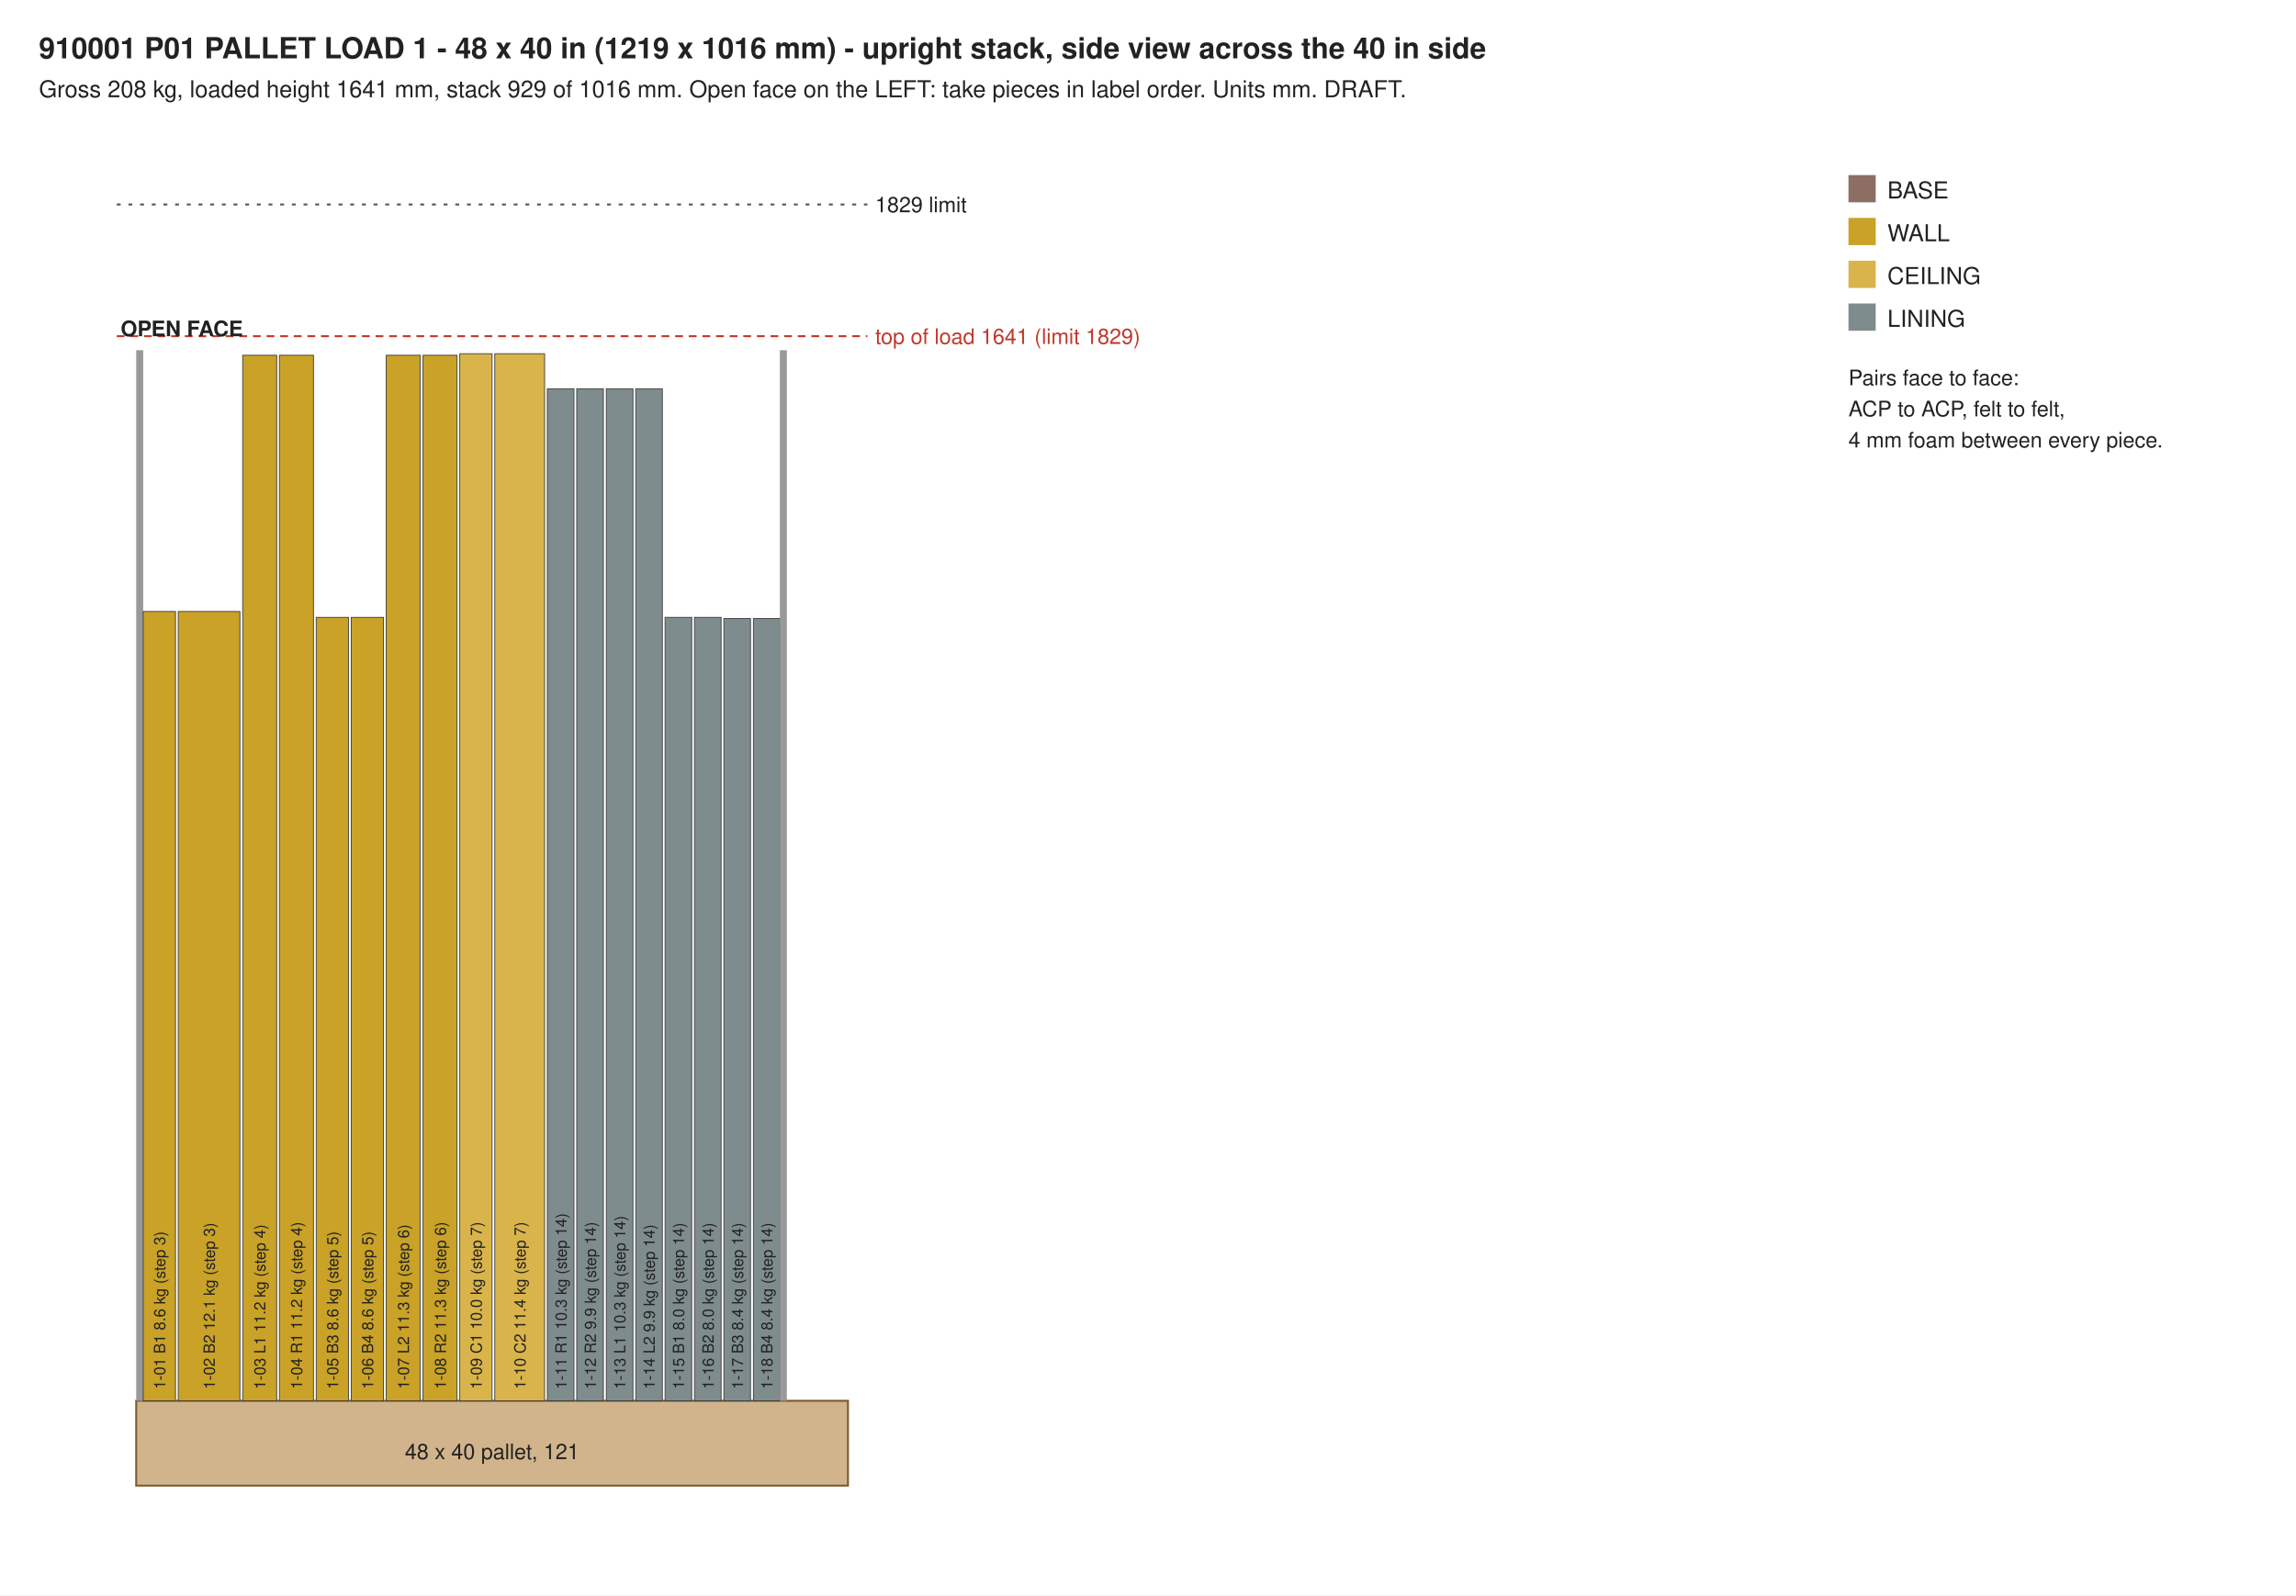
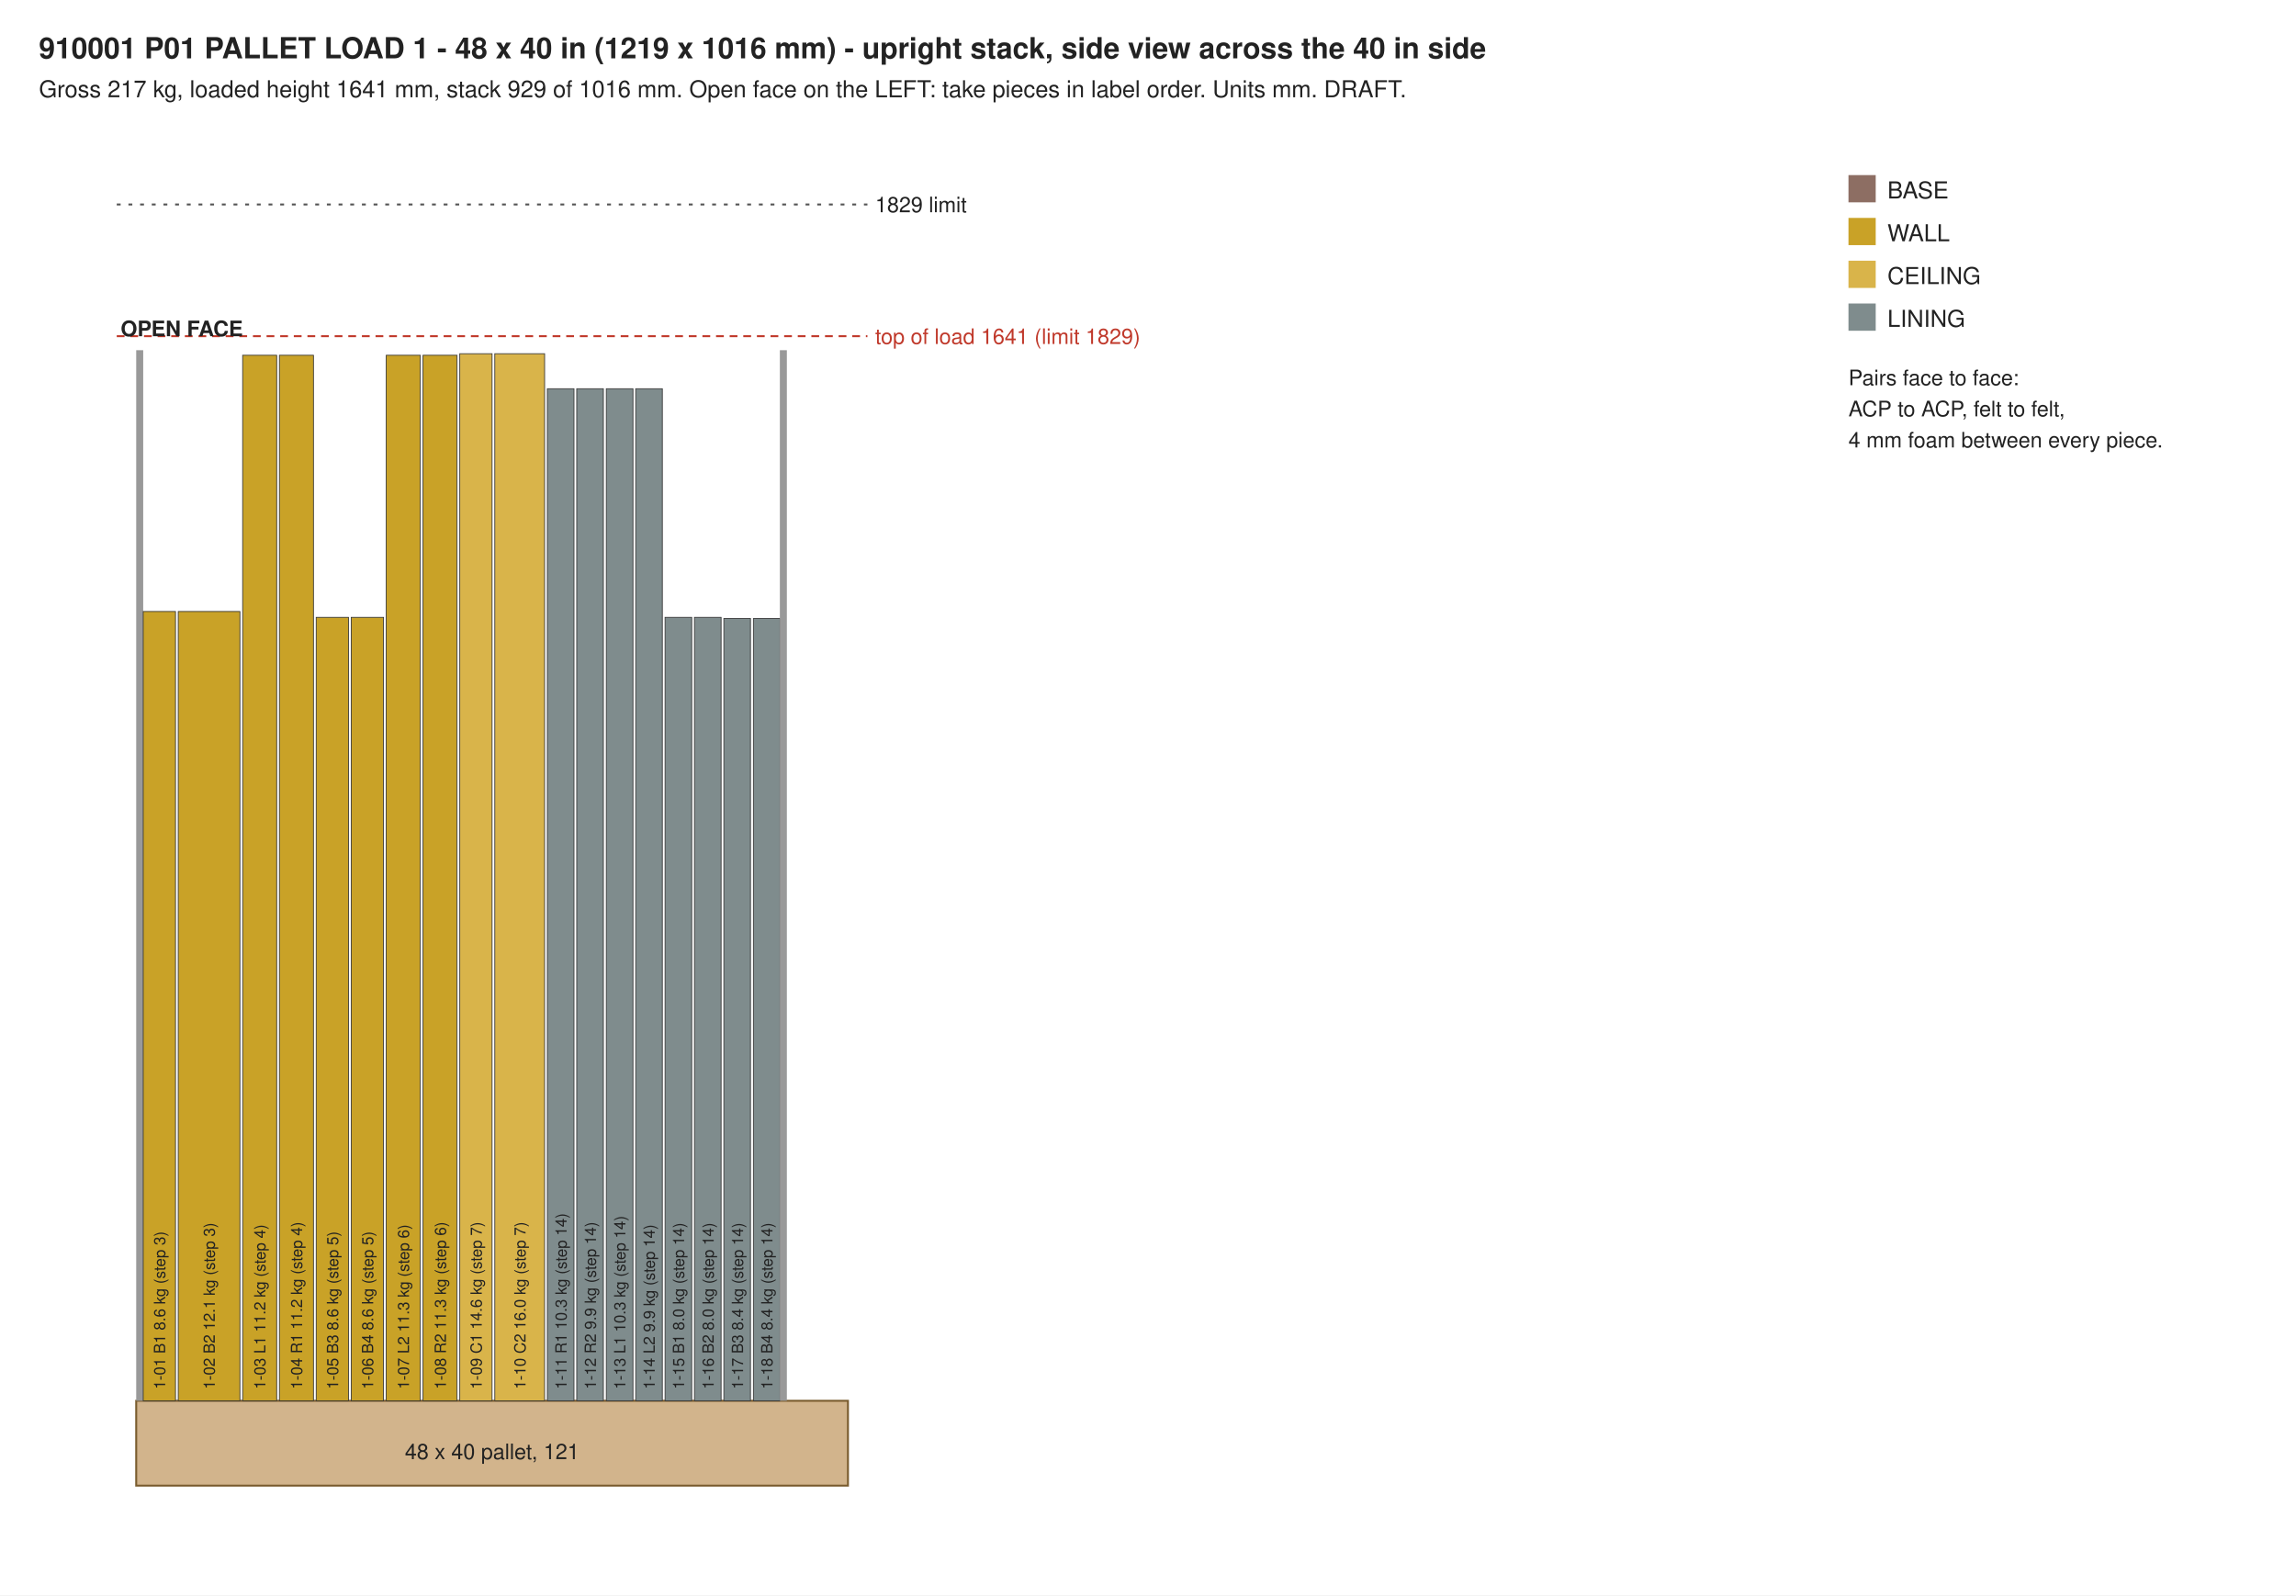
<svg xmlns="http://www.w3.org/2000/svg" width="1180" height="820" viewBox="0 0 1180 820">
  <rect width="1180" height="820" fill="#ffffff" />
  <text x="20.0" y="30.0" font-family="Helvetica, Arial, sans-serif" font-size="15" text-anchor="start" font-weight="bold" fill="#222">910001 P01  PALLET LOAD 1 - 48 x 40 in (1219 x 1016 mm) - upright stack, side view across the 40 in side</text>
-   <text x="20.0" y="50.0" font-family="Helvetica, Arial, sans-serif" font-size="12" text-anchor="start" font-weight="normal" fill="#222">Gross 208 kg, loaded height 1641 mm, stack 929 of 1016 mm. Open face on the LEFT: take pieces in label order. Units mm. DRAFT.</text>
+   <text x="20.0" y="50.0" font-family="Helvetica, Arial, sans-serif" font-size="12" text-anchor="start" font-weight="normal" fill="#222">Gross 217 kg, loaded height 1641 mm, stack 929 of 1016 mm. Open face on the LEFT: take pieces in label order. Units mm. DRAFT.</text>
  <rect x="70" y="720" width="365.8" height="43.6" fill="#d2b48c" stroke="#7a5c2e" />
  <text x="252.9" y="750.0" font-family="Helvetica, Arial, sans-serif" font-size="11" text-anchor="middle" font-weight="normal" fill="#222">48 x 40 pallet, 121</text>
  <rect x="70" y="180.0" width="3.6" height="540.0" fill="#999" />
  <rect x="73.6" y="314.3" width="16.6" height="405.7" fill="#c9a227" stroke="#333" stroke-width="0.4" />
  <g transform="translate(84.9,714.0) rotate(-90)">
    <text x="0.0" y="0.0" font-family="Helvetica, Arial, sans-serif" font-size="8" text-anchor="start" font-weight="normal" fill="#222">1-01 B1 8.6 kg (step 3)</text>
  </g>
  <rect x="91.6" y="314.3" width="31.7" height="405.7" fill="#c9a227" stroke="#333" stroke-width="0.4" />
  <g transform="translate(110.4,714.0) rotate(-90)">
    <text x="0.0" y="0.0" font-family="Helvetica, Arial, sans-serif" font-size="8" text-anchor="start" font-weight="normal" fill="#222">1-02 B2 12.1 kg (step 3)</text>
  </g>
  <rect x="124.7" y="182.6" width="17.5" height="537.4" fill="#c9a227" stroke="#333" stroke-width="0.4" />
  <g transform="translate(136.4,714.0) rotate(-90)">
    <text x="0.0" y="0.0" font-family="Helvetica, Arial, sans-serif" font-size="8" text-anchor="start" font-weight="normal" fill="#222">1-03 L1 11.2 kg (step 4)</text>
  </g>
  <rect x="143.6" y="182.6" width="17.5" height="537.4" fill="#c9a227" stroke="#333" stroke-width="0.4" />
  <g transform="translate(155.3,714.0) rotate(-90)">
    <text x="0.0" y="0.0" font-family="Helvetica, Arial, sans-serif" font-size="8" text-anchor="start" font-weight="normal" fill="#222">1-04 R1 11.2 kg (step 4)</text>
  </g>
  <rect x="162.5" y="317.3" width="16.6" height="402.7" fill="#c9a227" stroke="#333" stroke-width="0.4" />
  <g transform="translate(173.8,714.0) rotate(-90)">
    <text x="0.0" y="0.0" font-family="Helvetica, Arial, sans-serif" font-size="8" text-anchor="start" font-weight="normal" fill="#222">1-05 B3 8.6 kg (step 5)</text>
  </g>
  <rect x="180.5" y="317.3" width="16.6" height="402.7" fill="#c9a227" stroke="#333" stroke-width="0.4" />
  <g transform="translate(191.8,714.0) rotate(-90)">
    <text x="0.0" y="0.0" font-family="Helvetica, Arial, sans-serif" font-size="8" text-anchor="start" font-weight="normal" fill="#222">1-06 B4 8.6 kg (step 5)</text>
  </g>
  <rect x="198.5" y="182.6" width="17.5" height="537.4" fill="#c9a227" stroke="#333" stroke-width="0.4" />
  <g transform="translate(210.2,714.0) rotate(-90)">
    <text x="0.0" y="0.0" font-family="Helvetica, Arial, sans-serif" font-size="8" text-anchor="start" font-weight="normal" fill="#222">1-07 L2 11.3 kg (step 6)</text>
  </g>
  <rect x="217.4" y="182.6" width="17.5" height="537.4" fill="#c9a227" stroke="#333" stroke-width="0.4" />
  <g transform="translate(229.2,714.0) rotate(-90)">
    <text x="0.0" y="0.0" font-family="Helvetica, Arial, sans-serif" font-size="8" text-anchor="start" font-weight="normal" fill="#222">1-08 R2 11.3 kg (step 6)</text>
  </g>
  <rect x="236.3" y="181.8" width="16.6" height="538.2" fill="#d9b44a" stroke="#333" stroke-width="0.4" />
  <g transform="translate(247.6,714.0) rotate(-90)">
-     <text x="0.0" y="0.0" font-family="Helvetica, Arial, sans-serif" font-size="8" text-anchor="start" font-weight="normal" fill="#222">1-09 C1 10.0 kg (step 7)</text>
+     <text x="0.0" y="0.0" font-family="Helvetica, Arial, sans-serif" font-size="8" text-anchor="start" font-weight="normal" fill="#222">1-09 C1 14.6 kg (step 7)</text>
  </g>
  <rect x="254.3" y="181.8" width="25.6" height="538.2" fill="#d9b44a" stroke="#333" stroke-width="0.4" />
  <g transform="translate(270.1,714.0) rotate(-90)">
-     <text x="0.0" y="0.0" font-family="Helvetica, Arial, sans-serif" font-size="8" text-anchor="start" font-weight="normal" fill="#222">1-10 C2 11.4 kg (step 7)</text>
+     <text x="0.0" y="0.0" font-family="Helvetica, Arial, sans-serif" font-size="8" text-anchor="start" font-weight="normal" fill="#222">1-10 C2 16.0 kg (step 7)</text>
  </g>
  <rect x="281.3" y="199.8" width="13.7" height="520.2" fill="#7f8c8d" stroke="#333" stroke-width="0.4" />
  <g transform="translate(291.2,714.0) rotate(-90)">
    <text x="0.0" y="0.0" font-family="Helvetica, Arial, sans-serif" font-size="8" text-anchor="start" font-weight="normal" fill="#222">1-11 R1 10.3 kg (step 14)</text>
  </g>
  <rect x="296.4" y="199.8" width="13.7" height="520.2" fill="#7f8c8d" stroke="#333" stroke-width="0.4" />
  <g transform="translate(306.3,714.0) rotate(-90)">
    <text x="0.0" y="0.0" font-family="Helvetica, Arial, sans-serif" font-size="8" text-anchor="start" font-weight="normal" fill="#222">1-12 R2 9.9 kg (step 14)</text>
  </g>
  <rect x="311.6" y="199.8" width="13.7" height="520.2" fill="#7f8c8d" stroke="#333" stroke-width="0.4" />
  <g transform="translate(321.4,714.0) rotate(-90)">
    <text x="0.0" y="0.0" font-family="Helvetica, Arial, sans-serif" font-size="8" text-anchor="start" font-weight="normal" fill="#222">1-13 L1 10.3 kg (step 14)</text>
  </g>
  <rect x="326.7" y="199.8" width="13.7" height="520.2" fill="#7f8c8d" stroke="#333" stroke-width="0.4" />
  <g transform="translate(336.5,714.0) rotate(-90)">
    <text x="0.0" y="0.0" font-family="Helvetica, Arial, sans-serif" font-size="8" text-anchor="start" font-weight="normal" fill="#222">1-14 L2 9.9 kg (step 14)</text>
  </g>
  <rect x="341.8" y="317.3" width="13.7" height="402.7" fill="#7f8c8d" stroke="#333" stroke-width="0.4" />
  <g transform="translate(351.6,714.0) rotate(-90)">
    <text x="0.0" y="0.0" font-family="Helvetica, Arial, sans-serif" font-size="8" text-anchor="start" font-weight="normal" fill="#222">1-15 B1 8.0 kg (step 14)</text>
  </g>
  <rect x="356.9" y="317.3" width="13.7" height="402.7" fill="#7f8c8d" stroke="#333" stroke-width="0.4" />
  <g transform="translate(366.8,714.0) rotate(-90)">
    <text x="0.0" y="0.0" font-family="Helvetica, Arial, sans-serif" font-size="8" text-anchor="start" font-weight="normal" fill="#222">1-16 B2 8.0 kg (step 14)</text>
  </g>
  <rect x="372.0" y="317.9" width="13.7" height="402.1" fill="#7f8c8d" stroke="#333" stroke-width="0.4" />
  <g transform="translate(381.9,714.0) rotate(-90)">
    <text x="0.0" y="0.0" font-family="Helvetica, Arial, sans-serif" font-size="8" text-anchor="start" font-weight="normal" fill="#222">1-17 B3 8.4 kg (step 14)</text>
  </g>
  <rect x="387.2" y="317.9" width="13.7" height="402.1" fill="#7f8c8d" stroke="#333" stroke-width="0.4" />
  <g transform="translate(397.0,714.0) rotate(-90)">
    <text x="0.0" y="0.0" font-family="Helvetica, Arial, sans-serif" font-size="8" text-anchor="start" font-weight="normal" fill="#222">1-18 B4 8.4 kg (step 14)</text>
  </g>
  <rect x="400.8" y="180.0" width="3.6" height="540.0" fill="#999" />
  <line x1="60" y1="172.8" x2="445.8" y2="172.8" stroke="#c0392b" stroke-dasharray="4 3" />
  <text x="449.8" y="176.8" font-family="Helvetica, Arial, sans-serif" font-size="11" text-anchor="start" font-weight="normal" fill="#c0392b">top of load 1641 (limit 1829)</text>
  <line x1="60" y1="105.1" x2="445.8" y2="105.1" stroke="#555" stroke-dasharray="2 4" />
  <text x="449.8" y="109.1" font-family="Helvetica, Arial, sans-serif" font-size="11" text-anchor="start" font-weight="normal" fill="#222">1829 limit</text>
  <text x="62.0" y="172.8" font-family="Helvetica, Arial, sans-serif" font-size="11" text-anchor="start" font-weight="bold" fill="#222">OPEN FACE</text>
  <rect x="950" y="90" width="14" height="14" fill="#8d6e63" />
  <text x="970.0" y="102.0" font-family="Helvetica, Arial, sans-serif" font-size="12" text-anchor="start" font-weight="normal" fill="#222">BASE</text>
  <rect x="950" y="112" width="14" height="14" fill="#c9a227" />
  <text x="970.0" y="124.0" font-family="Helvetica, Arial, sans-serif" font-size="12" text-anchor="start" font-weight="normal" fill="#222">WALL</text>
  <rect x="950" y="134" width="14" height="14" fill="#d9b44a" />
  <text x="970.0" y="146.0" font-family="Helvetica, Arial, sans-serif" font-size="12" text-anchor="start" font-weight="normal" fill="#222">CEILING</text>
  <rect x="950" y="156" width="14" height="14" fill="#7f8c8d" />
  <text x="970.0" y="168.0" font-family="Helvetica, Arial, sans-serif" font-size="12" text-anchor="start" font-weight="normal" fill="#222">LINING</text>
  <text x="950.0" y="198.0" font-family="Helvetica, Arial, sans-serif" font-size="11" text-anchor="start" font-weight="normal" fill="#222">Pairs face to face:</text>
  <text x="950.0" y="214.0" font-family="Helvetica, Arial, sans-serif" font-size="11" text-anchor="start" font-weight="normal" fill="#222">ACP to ACP, felt to felt,</text>
  <text x="950.0" y="230.0" font-family="Helvetica, Arial, sans-serif" font-size="11" text-anchor="start" font-weight="normal" fill="#222">4 mm foam between every piece.</text>
</svg>
